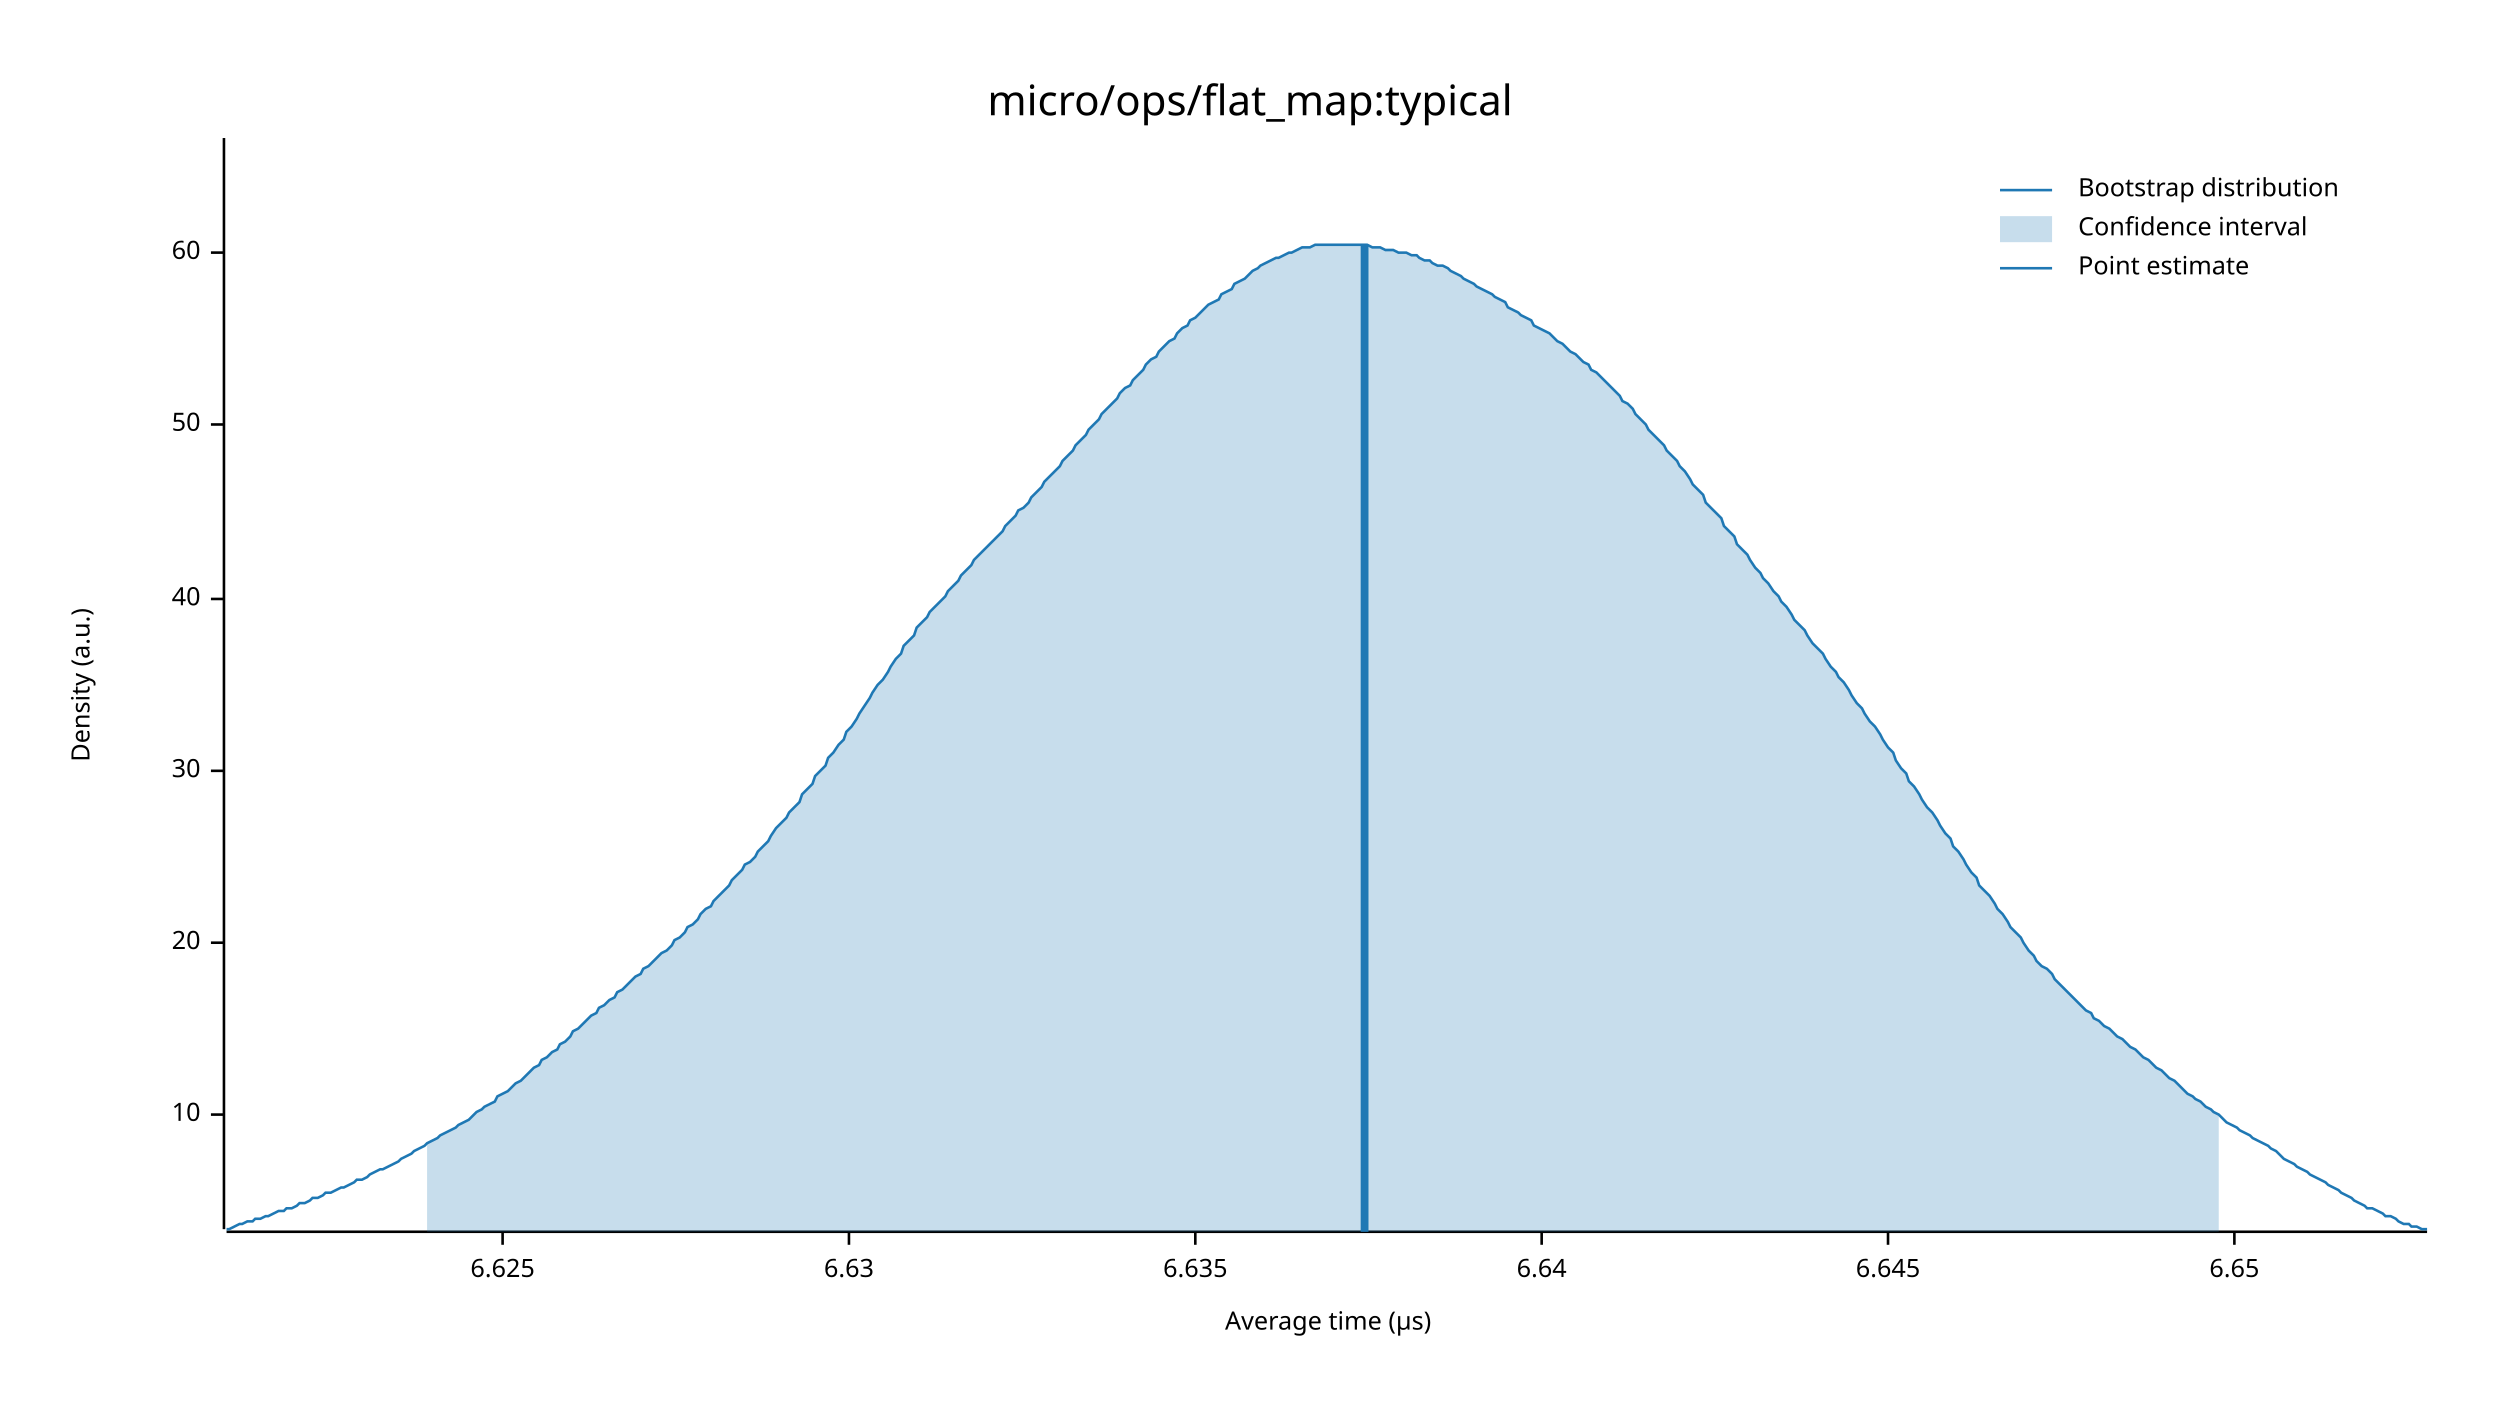
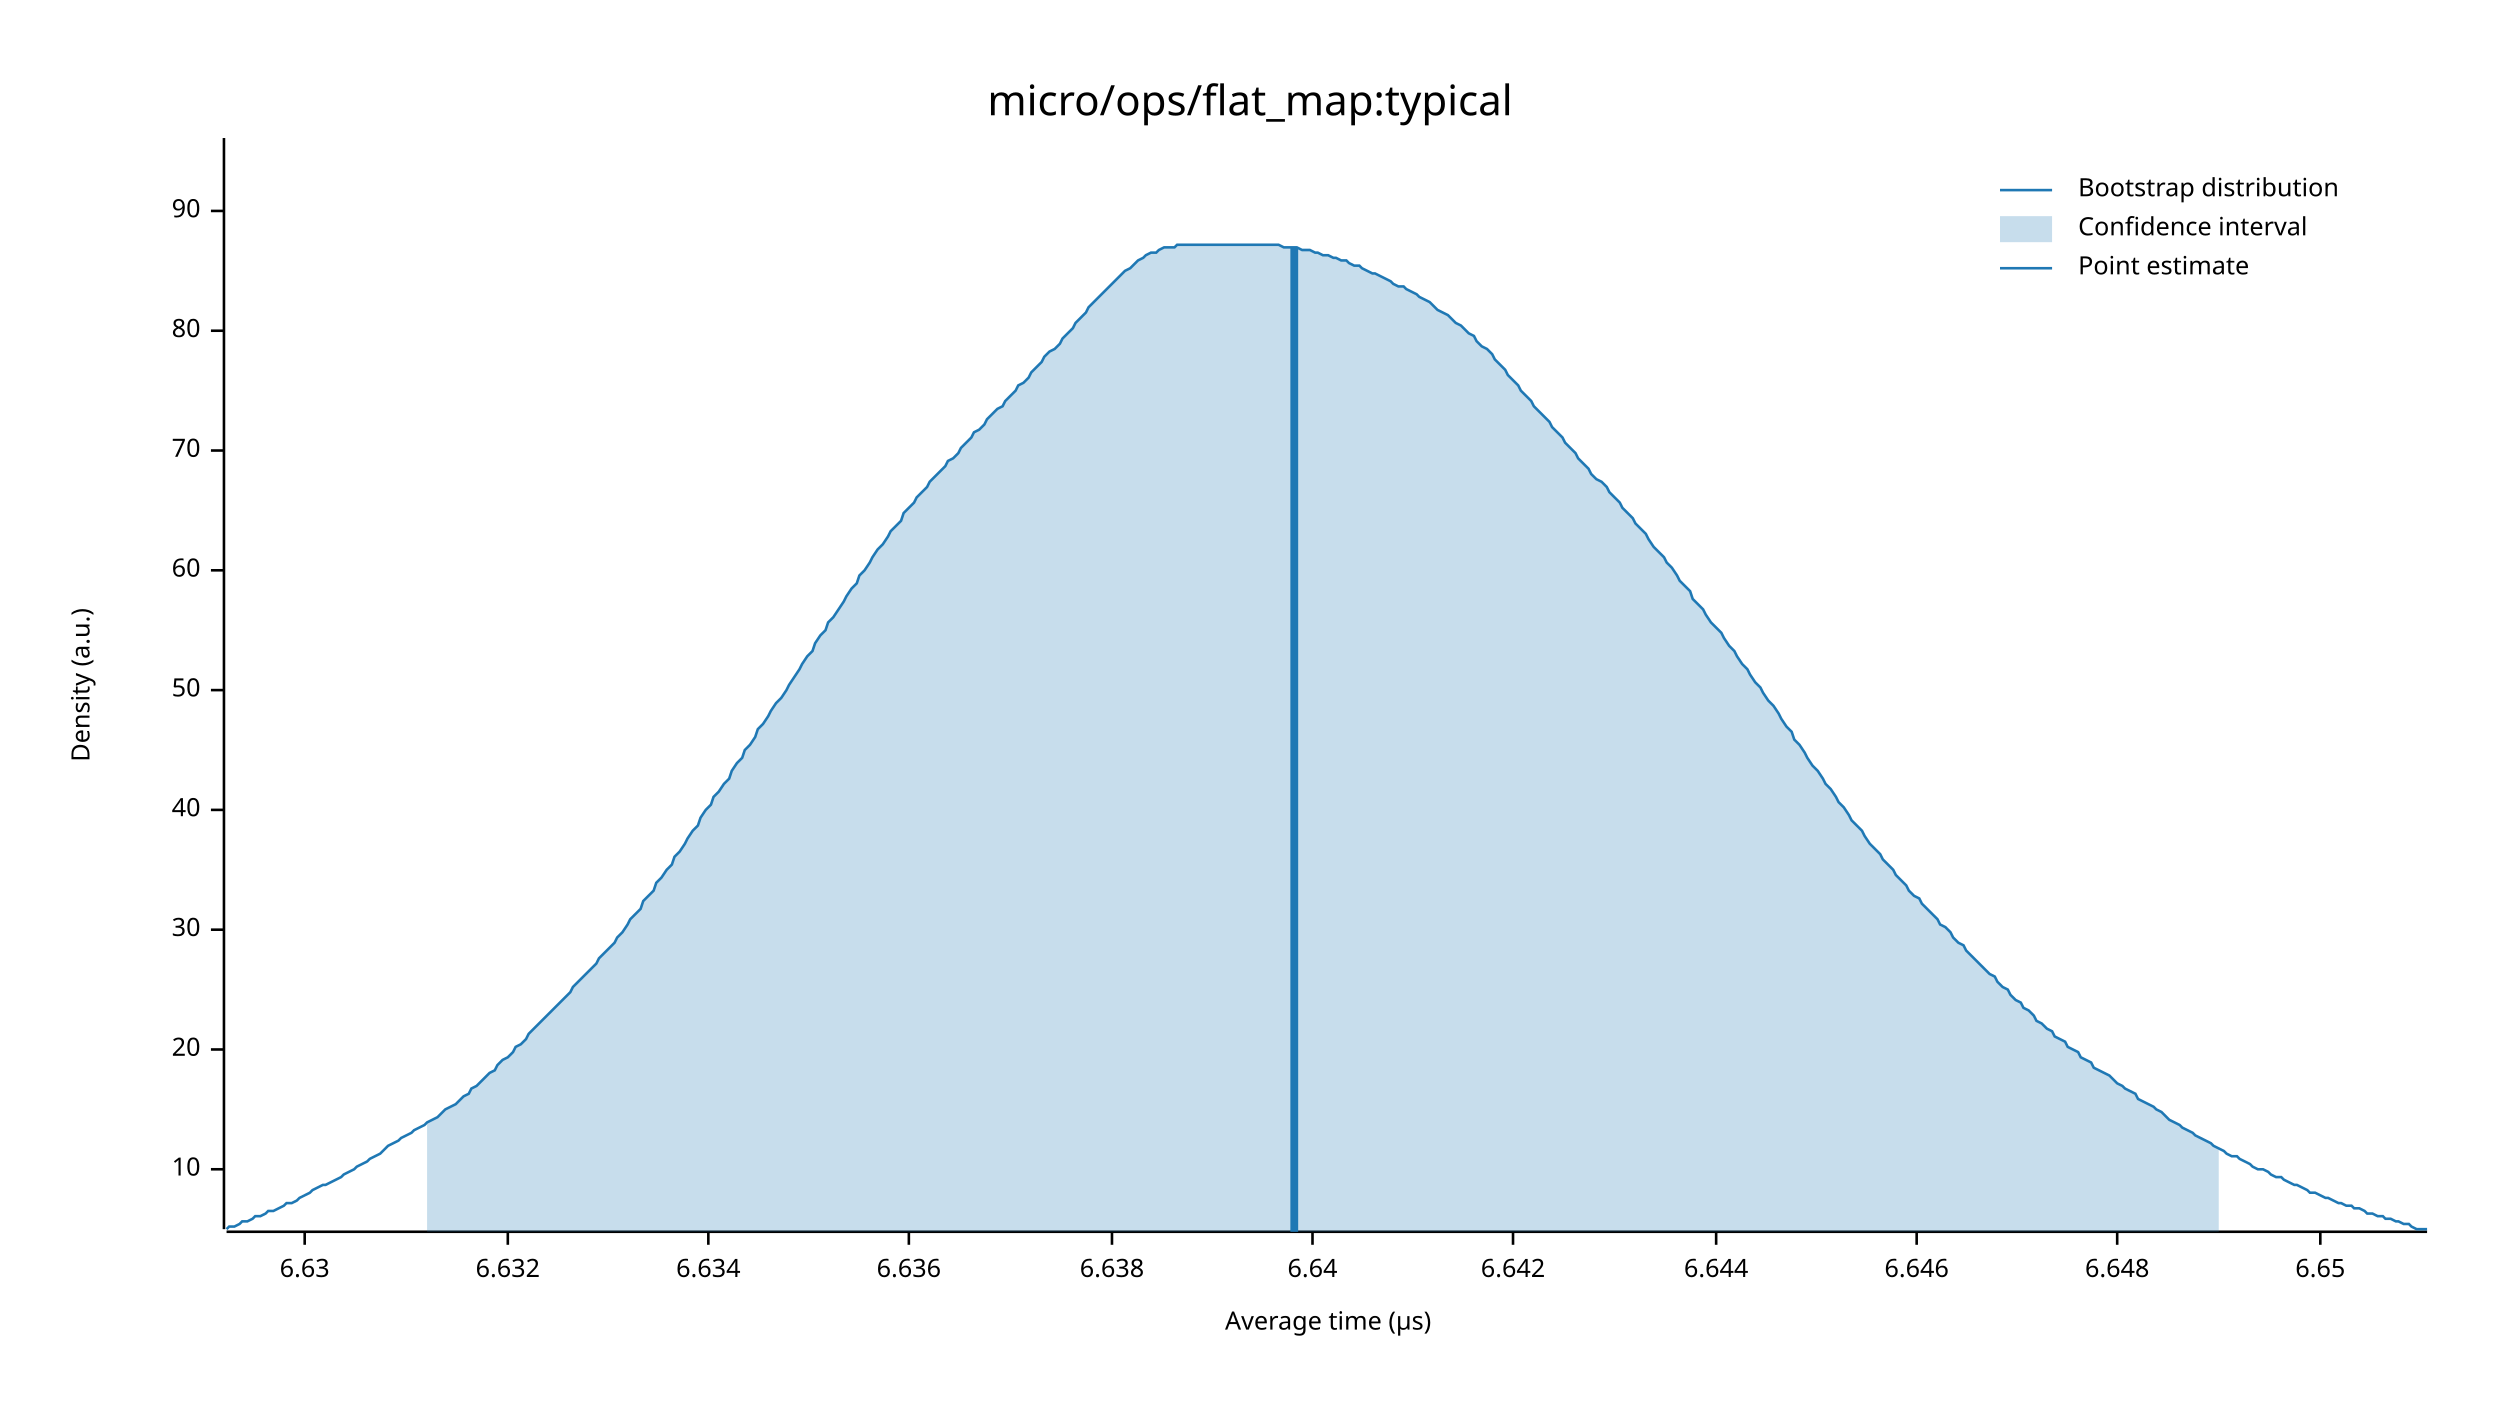
<svg xmlns="http://www.w3.org/2000/svg" width="960" height="540" viewBox="0 0 960 540">
  <text x="480" y="32" dy="0.76em" text-anchor="middle" font-family="sans-serif" font-size="16.129" opacity="1" fill="#000000">
micro/ops/flat_map:typical
</text>
  <text x="27" y="263" dy="0.76em" text-anchor="middle" font-family="sans-serif" font-size="9.677" opacity="1" fill="#000000" transform="rotate(270, 27, 263)">
Density (a.u.)
</text>
  <text x="510" y="513" dy="-0.5ex" text-anchor="middle" font-family="sans-serif" font-size="9.677" opacity="1" fill="#000000">
Average time (µs)
</text>
  <polyline fill="none" opacity="1" stroke="#000000" stroke-width="1" points="86,53 86,472 " />
-   <text x="77" y="428" dy="0.5ex" text-anchor="end" font-family="sans-serif" font-size="9.677" opacity="1" fill="#000000">
+   <text x="77" y="449" dy="0.5ex" text-anchor="end" font-family="sans-serif" font-size="9.677" opacity="1" fill="#000000">
10
</text>
-   <polyline fill="none" opacity="1" stroke="#000000" stroke-width="1" points="81,428 86,428 " />
-   <text x="77" y="362" dy="0.5ex" text-anchor="end" font-family="sans-serif" font-size="9.677" opacity="1" fill="#000000">
+   <polyline fill="none" opacity="1" stroke="#000000" stroke-width="1" points="81,449 86,449 " />
+   <text x="77" y="403" dy="0.5ex" text-anchor="end" font-family="sans-serif" font-size="9.677" opacity="1" fill="#000000">
20
</text>
-   <polyline fill="none" opacity="1" stroke="#000000" stroke-width="1" points="81,362 86,362 " />
-   <text x="77" y="296" dy="0.5ex" text-anchor="end" font-family="sans-serif" font-size="9.677" opacity="1" fill="#000000">
+   <polyline fill="none" opacity="1" stroke="#000000" stroke-width="1" points="81,403 86,403 " />
+   <text x="77" y="357" dy="0.5ex" text-anchor="end" font-family="sans-serif" font-size="9.677" opacity="1" fill="#000000">
30
</text>
-   <polyline fill="none" opacity="1" stroke="#000000" stroke-width="1" points="81,296 86,296 " />
-   <text x="77" y="230" dy="0.5ex" text-anchor="end" font-family="sans-serif" font-size="9.677" opacity="1" fill="#000000">
+   <polyline fill="none" opacity="1" stroke="#000000" stroke-width="1" points="81,357 86,357 " />
+   <text x="77" y="311" dy="0.5ex" text-anchor="end" font-family="sans-serif" font-size="9.677" opacity="1" fill="#000000">
40
</text>
-   <polyline fill="none" opacity="1" stroke="#000000" stroke-width="1" points="81,230 86,230 " />
-   <text x="77" y="163" dy="0.5ex" text-anchor="end" font-family="sans-serif" font-size="9.677" opacity="1" fill="#000000">
+   <polyline fill="none" opacity="1" stroke="#000000" stroke-width="1" points="81,311 86,311 " />
+   <text x="77" y="265" dy="0.5ex" text-anchor="end" font-family="sans-serif" font-size="9.677" opacity="1" fill="#000000">
50
</text>
-   <polyline fill="none" opacity="1" stroke="#000000" stroke-width="1" points="81,163 86,163 " />
-   <text x="77" y="97" dy="0.5ex" text-anchor="end" font-family="sans-serif" font-size="9.677" opacity="1" fill="#000000">
+   <polyline fill="none" opacity="1" stroke="#000000" stroke-width="1" points="81,265 86,265 " />
+   <text x="77" y="219" dy="0.5ex" text-anchor="end" font-family="sans-serif" font-size="9.677" opacity="1" fill="#000000">
60
</text>
-   <polyline fill="none" opacity="1" stroke="#000000" stroke-width="1" points="81,97 86,97 " />
+   <polyline fill="none" opacity="1" stroke="#000000" stroke-width="1" points="81,219 86,219 " />
+   <text x="77" y="173" dy="0.5ex" text-anchor="end" font-family="sans-serif" font-size="9.677" opacity="1" fill="#000000">
+ 70
+ </text>
+   <polyline fill="none" opacity="1" stroke="#000000" stroke-width="1" points="81,173 86,173 " />
+   <text x="77" y="127" dy="0.5ex" text-anchor="end" font-family="sans-serif" font-size="9.677" opacity="1" fill="#000000">
+ 80
+ </text>
+   <polyline fill="none" opacity="1" stroke="#000000" stroke-width="1" points="81,127 86,127 " />
+   <text x="77" y="81" dy="0.5ex" text-anchor="end" font-family="sans-serif" font-size="9.677" opacity="1" fill="#000000">
+ 90
+ </text>
+   <polyline fill="none" opacity="1" stroke="#000000" stroke-width="1" points="81,81 86,81 " />
  <polyline fill="none" opacity="1" stroke="#000000" stroke-width="1" points="87,473 932,473 " />
-   <text x="193" y="483" dy="0.76em" text-anchor="middle" font-family="sans-serif" font-size="9.677" opacity="1" fill="#000000">
- 6.625
- </text>
-   <polyline fill="none" opacity="1" stroke="#000000" stroke-width="1" points="193,473 193,478 " />
-   <text x="326" y="483" dy="0.76em" text-anchor="middle" font-family="sans-serif" font-size="9.677" opacity="1" fill="#000000">
+   <text x="117" y="483" dy="0.76em" text-anchor="middle" font-family="sans-serif" font-size="9.677" opacity="1" fill="#000000">
6.63
</text>
-   <polyline fill="none" opacity="1" stroke="#000000" stroke-width="1" points="326,473 326,478 " />
-   <text x="459" y="483" dy="0.76em" text-anchor="middle" font-family="sans-serif" font-size="9.677" opacity="1" fill="#000000">
- 6.635
+   <polyline fill="none" opacity="1" stroke="#000000" stroke-width="1" points="117,473 117,478 " />
+   <text x="195" y="483" dy="0.76em" text-anchor="middle" font-family="sans-serif" font-size="9.677" opacity="1" fill="#000000">
+ 6.632
</text>
-   <polyline fill="none" opacity="1" stroke="#000000" stroke-width="1" points="459,473 459,478 " />
-   <text x="592" y="483" dy="0.76em" text-anchor="middle" font-family="sans-serif" font-size="9.677" opacity="1" fill="#000000">
+   <polyline fill="none" opacity="1" stroke="#000000" stroke-width="1" points="195,473 195,478 " />
+   <text x="272" y="483" dy="0.76em" text-anchor="middle" font-family="sans-serif" font-size="9.677" opacity="1" fill="#000000">
+ 6.634
+ </text>
+   <polyline fill="none" opacity="1" stroke="#000000" stroke-width="1" points="272,473 272,478 " />
+   <text x="349" y="483" dy="0.76em" text-anchor="middle" font-family="sans-serif" font-size="9.677" opacity="1" fill="#000000">
+ 6.636
+ </text>
+   <polyline fill="none" opacity="1" stroke="#000000" stroke-width="1" points="349,473 349,478 " />
+   <text x="427" y="483" dy="0.76em" text-anchor="middle" font-family="sans-serif" font-size="9.677" opacity="1" fill="#000000">
+ 6.638
+ </text>
+   <polyline fill="none" opacity="1" stroke="#000000" stroke-width="1" points="427,473 427,478 " />
+   <text x="504" y="483" dy="0.76em" text-anchor="middle" font-family="sans-serif" font-size="9.677" opacity="1" fill="#000000">
6.64
</text>
-   <polyline fill="none" opacity="1" stroke="#000000" stroke-width="1" points="592,473 592,478 " />
-   <text x="725" y="483" dy="0.76em" text-anchor="middle" font-family="sans-serif" font-size="9.677" opacity="1" fill="#000000">
- 6.645
+   <polyline fill="none" opacity="1" stroke="#000000" stroke-width="1" points="504,473 504,478 " />
+   <text x="581" y="483" dy="0.76em" text-anchor="middle" font-family="sans-serif" font-size="9.677" opacity="1" fill="#000000">
+ 6.642
</text>
-   <polyline fill="none" opacity="1" stroke="#000000" stroke-width="1" points="725,473 725,478 " />
-   <text x="858" y="483" dy="0.76em" text-anchor="middle" font-family="sans-serif" font-size="9.677" opacity="1" fill="#000000">
+   <polyline fill="none" opacity="1" stroke="#000000" stroke-width="1" points="581,473 581,478 " />
+   <text x="659" y="483" dy="0.76em" text-anchor="middle" font-family="sans-serif" font-size="9.677" opacity="1" fill="#000000">
+ 6.644
+ </text>
+   <polyline fill="none" opacity="1" stroke="#000000" stroke-width="1" points="659,473 659,478 " />
+   <text x="736" y="483" dy="0.76em" text-anchor="middle" font-family="sans-serif" font-size="9.677" opacity="1" fill="#000000">
+ 6.646
+ </text>
+   <polyline fill="none" opacity="1" stroke="#000000" stroke-width="1" points="736,473 736,478 " />
+   <text x="813" y="483" dy="0.76em" text-anchor="middle" font-family="sans-serif" font-size="9.677" opacity="1" fill="#000000">
+ 6.648
+ </text>
+   <polyline fill="none" opacity="1" stroke="#000000" stroke-width="1" points="813,473 813,478 " />
+   <text x="891" y="483" dy="0.76em" text-anchor="middle" font-family="sans-serif" font-size="9.677" opacity="1" fill="#000000">
6.65
</text>
-   <polyline fill="none" opacity="1" stroke="#000000" stroke-width="1" points="858,473 858,478 " />
-   <polyline fill="none" opacity="1" stroke="#1F78B4" stroke-width="1" points="87,472 88,472 90,471 92,470 93,470 95,469 97,469 98,468 100,468 102,467 103,467 105,466 107,465 109,465 110,464 112,464 114,463 115,462 117,462 119,461 120,460 122,460 124,459 125,458 127,458 129,457 131,456 132,456 134,455 136,454 137,453 139,453 141,452 142,451 144,450 146,449 147,449 149,448 151,447 153,446 154,445 156,444 158,443 159,442 161,441 163,440 164,439 166,438 168,437 169,436 171,435 173,434 175,433 176,432 178,431 180,430 181,429 183,427 185,426 186,425 188,424 190,423 191,421 193,420 195,419 197,417 198,416 200,415 202,413 203,412 205,410 207,409 208,407 210,406 212,404 214,403 215,401 217,400 219,398 220,396 222,395 224,393 225,392 227,390 229,389 230,387 232,386 234,384 236,383 237,381 239,380 241,378 242,377 244,375 246,374 247,372 249,371 251,369 252,368 254,366 256,365 258,363 259,361 261,360 263,358 264,356 266,355 268,353 269,351 271,349 273,348 274,346 276,344 278,342 280,340 281,338 283,336 285,334 286,332 288,331 290,329 291,327 293,325 295,323 296,321 298,318 300,316 302,314 303,312 305,310 307,308 308,305 310,303 312,301 313,298 315,296 317,294 318,291 320,289 322,286 324,284 325,281 327,279 329,276 330,274 332,271 334,268 335,266 337,263 339,261 341,258 342,256 344,253 346,251 347,248 349,246 351,244 352,241 354,239 356,237 357,235 359,233 361,231 363,229 364,227 366,225 368,223 369,221 371,219 373,217 374,215 376,213 378,211 379,210 381,208 383,206 385,204 386,202 388,200 390,198 391,196 393,195 395,193 396,191 398,189 400,187 401,185 403,183 405,181 407,179 408,177 410,175 412,173 413,171 415,169 417,167 418,165 420,163 422,161 423,159 425,157 427,155 429,153 430,151 432,149 434,148 435,146 437,144 439,142 440,140 442,138 444,137 445,135 447,133 449,131 451,130 452,128 454,126 456,125 457,123 459,122 461,120 462,119 464,117 466,116 468,115 469,113 471,112 473,111 474,109 476,108 478,107 479,106 481,104 483,103 484,102 486,101 488,100 490,99 491,99 493,98 495,97 496,97 498,96 500,95 501,95 503,95 505,94 506,94 508,94 510,94 512,94 513,94 515,94 517,94 518,94 520,94 522,94 523,94 525,94 527,95 528,95 530,95 532,96 534,96 535,96 537,97 539,97 540,97 542,98 544,98 545,99 547,100 549,100 550,101 552,102 554,102 556,103 557,104 559,105 561,106 562,107 564,108 566,109 567,110 569,111 571,112 573,113 574,114 576,115 578,116 579,118 581,119 583,120 584,121 586,122 588,123 589,125 591,126 593,127 595,128 596,129 598,131 600,132 601,133 603,135 605,136 606,137 608,139 610,140 611,142 613,143 615,145 617,147 618,148 620,150 622,152 623,154 625,155 627,157 628,159 630,161 632,163 633,165 635,167 637,169 639,171 640,173 642,175 644,177 645,179 647,181 649,184 650,186 652,188 654,190 655,193 657,195 659,197 661,199 662,202 664,204 666,206 667,209 669,211 671,213 672,215 674,218 676,220 677,222 679,224 681,227 683,229 684,231 686,233 688,236 689,238 691,240 693,242 694,244 696,247 698,249 700,251 701,253 703,256 705,258 706,260 708,262 710,265 711,267 713,270 715,272 716,274 718,277 720,279 722,282 723,284 725,287 727,289 728,292 730,295 732,297 733,300 735,302 737,305 738,307 740,310 742,312 744,315 745,317 747,320 749,322 750,325 752,327 754,330 755,332 757,335 759,337 760,340 762,342 764,344 766,347 767,349 769,351 771,354 772,356 774,358 776,360 777,362 779,365 781,367 782,369 784,371 786,372 788,374 789,376 791,378 793,380 794,381 796,383 798,385 799,386 801,388 803,389 804,391 806,392 808,394 810,395 811,396 813,398 815,399 816,400 818,402 820,403 821,404 823,406 825,407 827,409 828,410 830,411 832,413 833,414 835,415 837,417 838,418 840,420 842,421 843,422 845,423 847,425 849,426 850,427 852,428 854,430 855,431 857,432 859,433 860,434 862,435 864,436 865,437 867,438 869,439 871,440 872,441 874,442 876,444 877,445 879,446 881,447 882,448 884,449 886,450 887,451 889,452 891,453 893,454 894,455 896,456 898,457 899,458 901,459 903,460 904,461 906,462 908,463 909,464 911,464 913,465 915,466 916,467 918,467 920,468 921,469 923,470 925,470 926,471 928,471 930,472 932,472 " />
-   <polygon opacity="0.25" fill="#1F78B4" points="164,439 166,438 168,437 169,436 171,435 173,434 175,433 176,432 178,431 180,430 181,429 183,427 185,426 186,425 188,424 190,423 191,421 193,420 195,419 197,417 198,416 200,415 202,413 203,412 205,410 207,409 208,407 210,406 212,404 214,403 215,401 217,400 219,398 220,396 222,395 224,393 225,392 227,390 229,389 230,387 232,386 234,384 236,383 237,381 239,380 241,378 242,377 244,375 246,374 247,372 249,371 251,369 252,368 254,366 256,365 258,363 259,361 261,360 263,358 264,356 266,355 268,353 269,351 271,349 273,348 274,346 276,344 278,342 280,340 281,338 283,336 285,334 286,332 288,331 290,329 291,327 293,325 295,323 296,321 298,318 300,316 302,314 303,312 305,310 307,308 308,305 310,303 312,301 313,298 315,296 317,294 318,291 320,289 322,286 324,284 325,281 327,279 329,276 330,274 332,271 334,268 335,266 337,263 339,261 341,258 342,256 344,253 346,251 347,248 349,246 351,244 352,241 354,239 356,237 357,235 359,233 361,231 363,229 364,227 366,225 368,223 369,221 371,219 373,217 374,215 376,213 378,211 379,210 381,208 383,206 385,204 386,202 388,200 390,198 391,196 393,195 395,193 396,191 398,189 400,187 401,185 403,183 405,181 407,179 408,177 410,175 412,173 413,171 415,169 417,167 418,165 420,163 422,161 423,159 425,157 427,155 429,153 430,151 432,149 434,148 435,146 437,144 439,142 440,140 442,138 444,137 445,135 447,133 449,131 451,130 452,128 454,126 456,125 457,123 459,122 461,120 462,119 464,117 466,116 468,115 469,113 471,112 473,111 474,109 476,108 478,107 479,106 481,104 483,103 484,102 486,101 488,100 490,99 491,99 493,98 495,97 496,97 498,96 500,95 501,95 503,95 505,94 506,94 508,94 510,94 512,94 513,94 515,94 517,94 518,94 520,94 522,94 523,94 525,94 527,95 528,95 530,95 532,96 534,96 535,96 537,97 539,97 540,97 542,98 544,98 545,99 547,100 549,100 550,101 552,102 554,102 556,103 557,104 559,105 561,106 562,107 564,108 566,109 567,110 569,111 571,112 573,113 574,114 576,115 578,116 579,118 581,119 583,120 584,121 586,122 588,123 589,125 591,126 593,127 595,128 596,129 598,131 600,132 601,133 603,135 605,136 606,137 608,139 610,140 611,142 613,143 615,145 617,147 618,148 620,150 622,152 623,154 625,155 627,157 628,159 630,161 632,163 633,165 635,167 637,169 639,171 640,173 642,175 644,177 645,179 647,181 649,184 650,186 652,188 654,190 655,193 657,195 659,197 661,199 662,202 664,204 666,206 667,209 669,211 671,213 672,215 674,218 676,220 677,222 679,224 681,227 683,229 684,231 686,233 688,236 689,238 691,240 693,242 694,244 696,247 698,249 700,251 701,253 703,256 705,258 706,260 708,262 710,265 711,267 713,270 715,272 716,274 718,277 720,279 722,282 723,284 725,287 727,289 728,292 730,295 732,297 733,300 735,302 737,305 738,307 740,310 742,312 744,315 745,317 747,320 749,322 750,325 752,327 754,330 755,332 757,335 759,337 760,340 762,342 764,344 766,347 767,349 769,351 771,354 772,356 774,358 776,360 777,362 779,365 781,367 782,369 784,371 786,372 788,374 789,376 791,378 793,380 794,381 796,383 798,385 799,386 801,388 803,389 804,391 806,392 808,394 810,395 811,396 813,398 815,399 816,400 818,402 820,403 821,404 823,406 825,407 827,409 828,410 830,411 832,413 833,414 835,415 837,417 838,418 840,420 842,421 843,422 845,423 847,425 849,426 850,427 852,428 852,473 164,473 " />
-   <polyline fill="none" opacity="1" stroke="#1F78B4" stroke-width="3" points="524,473 524,94 " />
+   <polyline fill="none" opacity="1" stroke="#000000" stroke-width="1" points="891,473 891,478 " />
+   <polyline fill="none" opacity="1" stroke="#1F78B4" stroke-width="1" points="87,472 88,471 90,471 92,470 93,469 95,469 97,468 98,467 100,467 102,466 103,465 105,465 107,464 109,463 110,462 112,462 114,461 115,460 117,459 119,458 120,457 122,456 124,455 125,455 127,454 129,453 131,452 132,451 134,450 136,449 137,448 139,447 141,446 142,445 144,444 146,443 147,442 149,440 151,439 153,438 154,437 156,436 158,435 159,434 161,433 163,432 164,431 166,430 168,429 169,428 171,426 173,425 175,424 176,423 178,421 180,420 181,418 183,417 185,415 186,414 188,412 190,411 191,409 193,407 195,406 197,404 198,402 200,401 202,399 203,397 205,395 207,393 208,392 210,390 212,388 214,386 215,385 217,383 219,381 220,379 222,377 224,375 225,374 227,372 229,370 230,368 232,366 234,364 236,362 237,360 239,358 241,355 242,353 244,351 246,349 247,346 249,344 251,342 252,339 254,337 256,334 258,332 259,329 261,327 263,324 264,322 266,319 268,317 269,314 271,311 273,309 274,306 276,304 278,301 280,299 281,296 283,293 285,291 286,288 288,286 290,283 291,280 293,278 295,275 296,273 298,270 300,268 302,265 303,263 305,260 307,257 308,255 310,252 312,250 313,247 315,244 317,242 318,239 320,237 322,234 324,231 325,229 327,226 329,224 330,221 332,219 334,216 335,214 337,211 339,209 341,206 342,204 344,202 346,200 347,197 349,195 351,193 352,191 354,189 356,187 357,185 359,183 361,181 363,179 364,177 366,176 368,174 369,172 371,170 373,168 374,166 376,165 378,163 379,161 381,159 383,157 385,156 386,154 388,152 390,150 391,148 393,147 395,145 396,143 398,141 400,139 401,137 403,135 405,134 407,132 408,130 410,128 412,126 413,124 415,122 417,120 418,118 420,116 422,114 423,113 425,111 427,109 429,107 430,106 432,104 434,103 435,102 437,100 439,99 440,98 442,97 444,97 445,96 447,95 449,95 451,95 452,94 454,94 456,94 457,94 459,94 461,94 462,94 464,94 466,94 468,94 469,94 471,94 473,94 474,94 476,94 478,94 479,94 481,94 483,94 484,94 486,94 488,94 490,94 491,94 493,95 495,95 496,95 498,95 500,96 501,96 503,96 505,97 506,97 508,98 510,98 512,99 513,99 515,100 517,100 518,101 520,102 522,102 523,103 525,104 527,105 528,105 530,106 532,107 534,108 535,109 537,110 539,110 540,111 542,112 544,113 545,114 547,115 549,116 550,117 552,119 554,120 556,121 557,122 559,124 561,125 562,126 564,128 566,129 567,131 569,133 571,134 573,136 574,138 576,140 578,142 579,144 581,146 583,148 584,150 586,152 588,154 589,156 591,158 593,160 595,162 596,164 598,166 600,168 601,170 603,172 605,174 606,176 608,178 610,180 611,182 613,184 615,185 617,187 618,189 620,191 622,193 623,195 625,197 627,199 628,201 630,203 632,205 633,207 635,210 637,212 639,214 640,216 642,218 644,221 645,223 647,225 649,227 650,230 652,232 654,234 655,236 657,239 659,241 661,243 662,245 664,248 666,250 667,252 669,255 671,257 672,259 674,262 676,264 677,266 679,269 681,271 683,274 684,276 686,279 688,281 689,284 691,286 693,289 694,291 696,294 698,296 700,299 701,301 703,303 705,306 706,308 708,310 710,313 711,315 713,317 715,319 716,321 718,324 720,326 722,328 723,330 725,332 727,334 728,336 730,338 732,340 733,342 735,344 737,345 738,347 740,349 742,351 744,353 745,355 747,356 749,358 750,360 752,362 754,363 755,365 757,367 759,369 760,370 762,372 764,374 766,375 767,377 769,379 771,380 772,382 774,384 776,385 777,387 779,388 781,390 782,392 784,393 786,395 788,396 789,398 791,399 793,400 794,402 796,403 798,404 799,406 801,407 803,408 804,410 806,411 808,412 810,413 811,414 813,416 815,417 816,418 818,419 820,420 821,422 823,423 825,424 827,425 828,426 830,427 832,429 833,430 835,431 837,432 838,433 840,434 842,435 843,436 845,437 847,438 849,439 850,440 852,441 854,442 855,443 857,444 859,444 860,445 862,446 864,447 865,448 867,449 869,449 871,450 872,451 874,452 876,452 877,453 879,454 881,455 882,455 884,456 886,457 887,458 889,458 891,459 893,460 894,460 896,461 898,462 899,462 901,463 903,463 904,464 906,464 908,465 909,466 911,466 913,467 915,467 916,468 918,468 920,469 921,469 923,470 925,470 926,471 928,472 930,472 932,472 " />
+   <polygon opacity="0.25" fill="#1F78B4" points="164,431 166,430 168,429 169,428 171,426 173,425 175,424 176,423 178,421 180,420 181,418 183,417 185,415 186,414 188,412 190,411 191,409 193,407 195,406 197,404 198,402 200,401 202,399 203,397 205,395 207,393 208,392 210,390 212,388 214,386 215,385 217,383 219,381 220,379 222,377 224,375 225,374 227,372 229,370 230,368 232,366 234,364 236,362 237,360 239,358 241,355 242,353 244,351 246,349 247,346 249,344 251,342 252,339 254,337 256,334 258,332 259,329 261,327 263,324 264,322 266,319 268,317 269,314 271,311 273,309 274,306 276,304 278,301 280,299 281,296 283,293 285,291 286,288 288,286 290,283 291,280 293,278 295,275 296,273 298,270 300,268 302,265 303,263 305,260 307,257 308,255 310,252 312,250 313,247 315,244 317,242 318,239 320,237 322,234 324,231 325,229 327,226 329,224 330,221 332,219 334,216 335,214 337,211 339,209 341,206 342,204 344,202 346,200 347,197 349,195 351,193 352,191 354,189 356,187 357,185 359,183 361,181 363,179 364,177 366,176 368,174 369,172 371,170 373,168 374,166 376,165 378,163 379,161 381,159 383,157 385,156 386,154 388,152 390,150 391,148 393,147 395,145 396,143 398,141 400,139 401,137 403,135 405,134 407,132 408,130 410,128 412,126 413,124 415,122 417,120 418,118 420,116 422,114 423,113 425,111 427,109 429,107 430,106 432,104 434,103 435,102 437,100 439,99 440,98 442,97 444,97 445,96 447,95 449,95 451,95 452,94 454,94 456,94 457,94 459,94 461,94 462,94 464,94 466,94 468,94 469,94 471,94 473,94 474,94 476,94 478,94 479,94 481,94 483,94 484,94 486,94 488,94 490,94 491,94 493,95 495,95 496,95 498,95 500,96 501,96 503,96 505,97 506,97 508,98 510,98 512,99 513,99 515,100 517,100 518,101 520,102 522,102 523,103 525,104 527,105 528,105 530,106 532,107 534,108 535,109 537,110 539,110 540,111 542,112 544,113 545,114 547,115 549,116 550,117 552,119 554,120 556,121 557,122 559,124 561,125 562,126 564,128 566,129 567,131 569,133 571,134 573,136 574,138 576,140 578,142 579,144 581,146 583,148 584,150 586,152 588,154 589,156 591,158 593,160 595,162 596,164 598,166 600,168 601,170 603,172 605,174 606,176 608,178 610,180 611,182 613,184 615,185 617,187 618,189 620,191 622,193 623,195 625,197 627,199 628,201 630,203 632,205 633,207 635,210 637,212 639,214 640,216 642,218 644,221 645,223 647,225 649,227 650,230 652,232 654,234 655,236 657,239 659,241 661,243 662,245 664,248 666,250 667,252 669,255 671,257 672,259 674,262 676,264 677,266 679,269 681,271 683,274 684,276 686,279 688,281 689,284 691,286 693,289 694,291 696,294 698,296 700,299 701,301 703,303 705,306 706,308 708,310 710,313 711,315 713,317 715,319 716,321 718,324 720,326 722,328 723,330 725,332 727,334 728,336 730,338 732,340 733,342 735,344 737,345 738,347 740,349 742,351 744,353 745,355 747,356 749,358 750,360 752,362 754,363 755,365 757,367 759,369 760,370 762,372 764,374 766,375 767,377 769,379 771,380 772,382 774,384 776,385 777,387 779,388 781,390 782,392 784,393 786,395 788,396 789,398 791,399 793,400 794,402 796,403 798,404 799,406 801,407 803,408 804,410 806,411 808,412 810,413 811,414 813,416 815,417 816,418 818,419 820,420 821,422 823,423 825,424 827,425 828,426 830,427 832,429 833,430 835,431 837,432 838,433 840,434 842,435 843,436 845,437 847,438 849,439 850,440 852,441 852,473 164,473 " />
+   <polyline fill="none" opacity="1" stroke="#1F78B4" stroke-width="3" points="497,473 497,95 " />
  <text x="798" y="68" dy="0.76em" text-anchor="start" font-family="sans-serif" font-size="9.677" opacity="1" fill="#000000">
Bootstrap distribution
</text>
  <text x="798" y="83" dy="0.76em" text-anchor="start" font-family="sans-serif" font-size="9.677" opacity="1" fill="#000000">
Confidence interval
</text>
  <text x="798" y="98" dy="0.76em" text-anchor="start" font-family="sans-serif" font-size="9.677" opacity="1" fill="#000000">
Point estimate
</text>
  <polyline fill="none" opacity="1" stroke="#1F78B4" stroke-width="1" points="768,73 788,73 " />
  <rect x="768" y="83" width="20" height="10" opacity="0.25" fill="#1F78B4" stroke="none" />
  <polyline fill="none" opacity="1" stroke="#1F78B4" stroke-width="1" points="768,103 788,103 " />
</svg>
